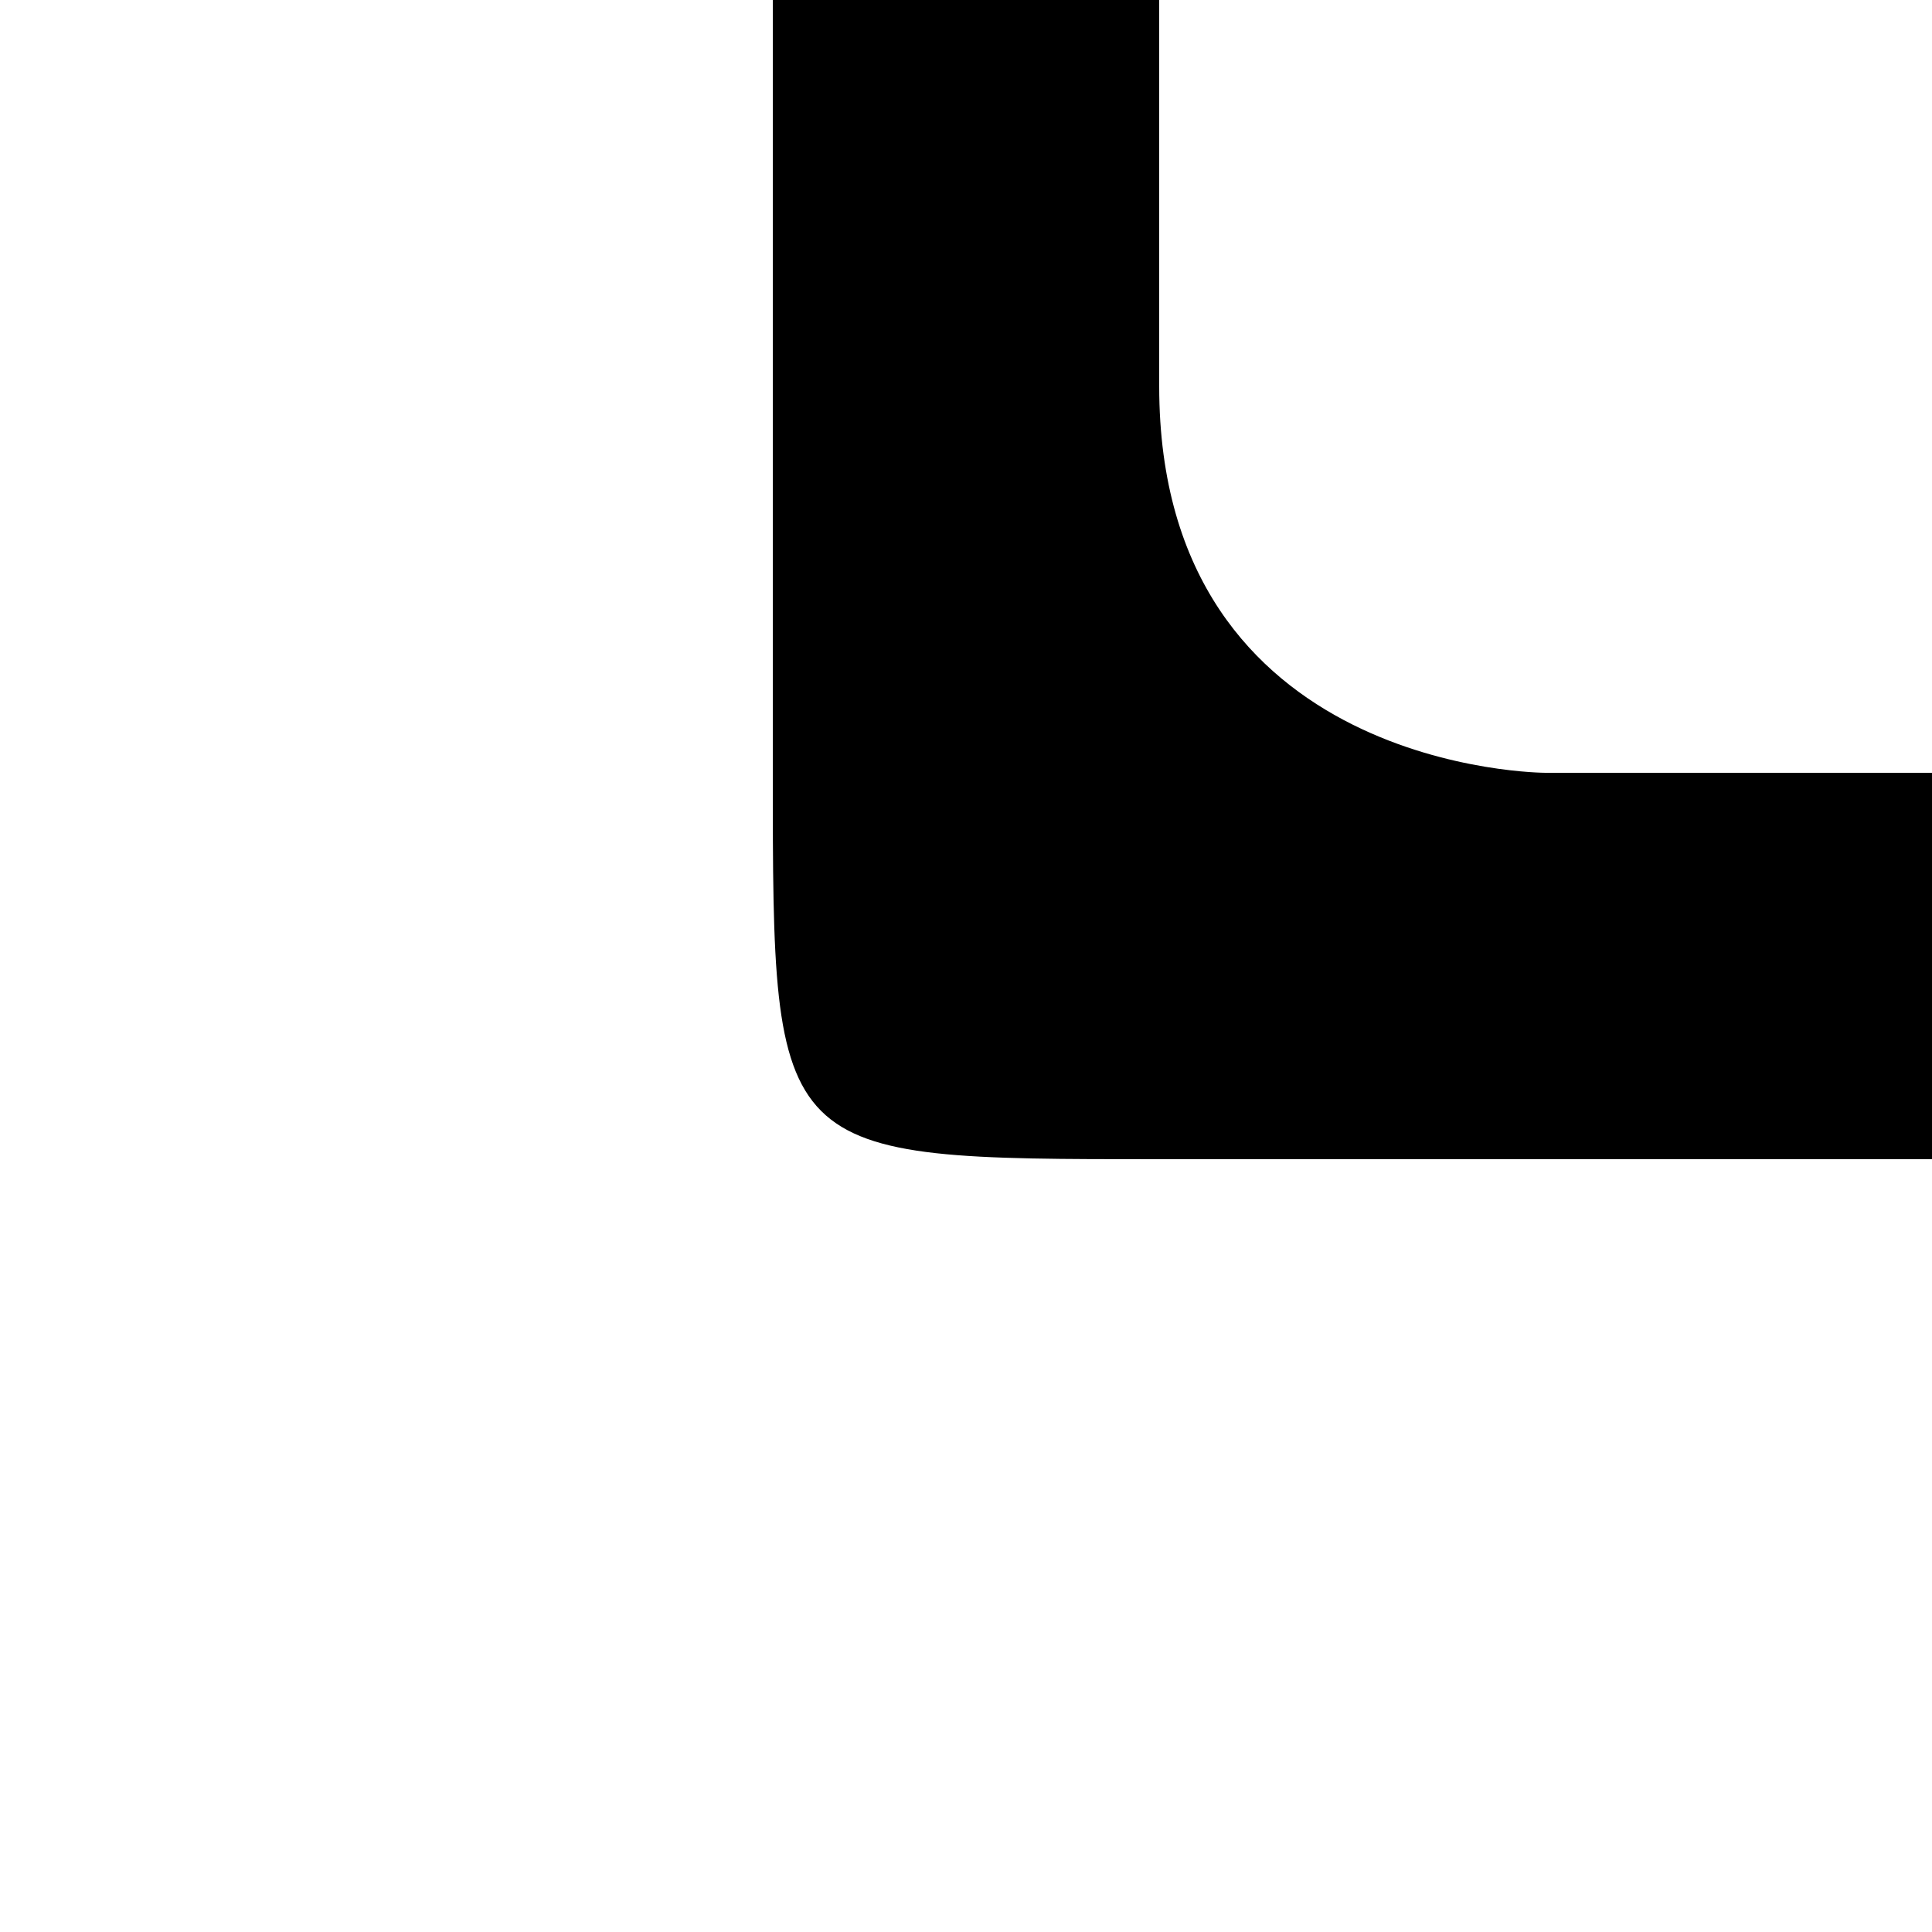
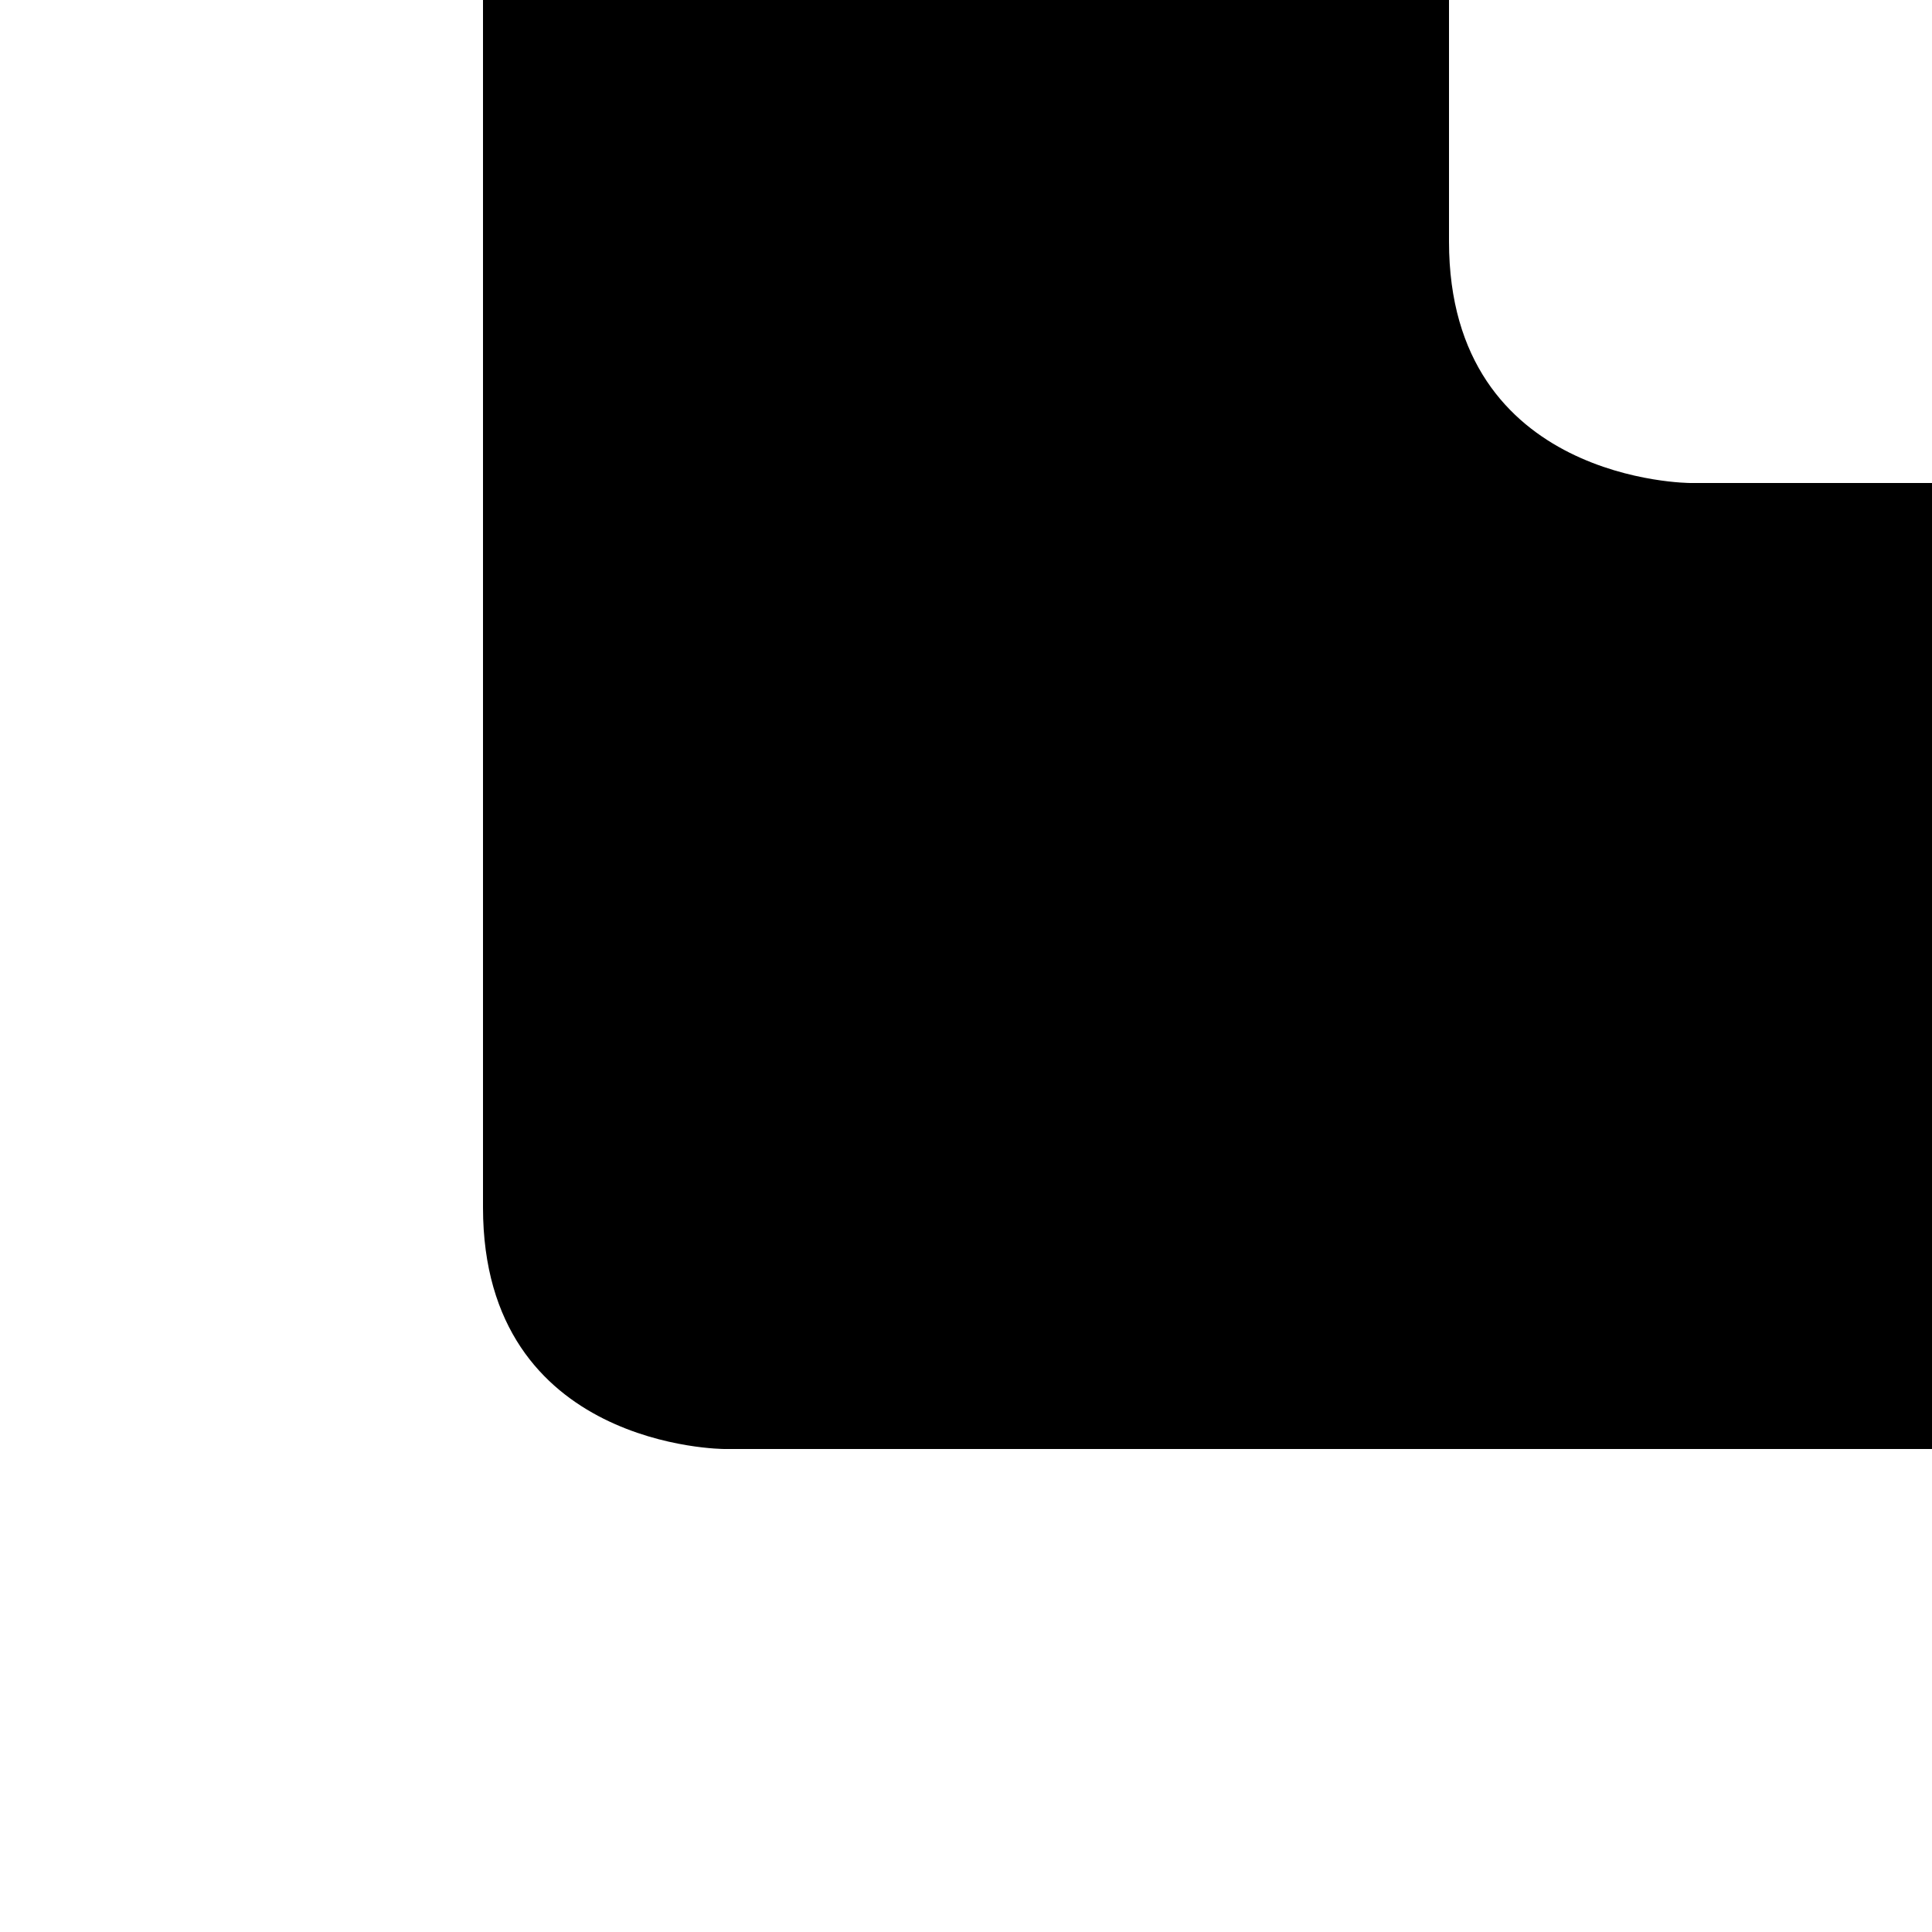
- <svg xmlns="http://www.w3.org/2000/svg" viewBox="0 0 50 50">
+ <svg xmlns="http://www.w3.org/2000/svg" viewBox="0 0 40 40">
  <g>
-     <path d="M 20 0 L 20 20 C 20 30 20 30 30 30 L 50 30 L 50 20 L 40 20 C 40 20 30 20 30 10 L 30 0 z" />
+     <path d="M 10 0 L 10 25 C 10 30 15 30 15 30 L 40 30 L 40 10 L 35 10 C 35 10 30 10 30 5 L 30 0 z" />
  </g>
</svg>
